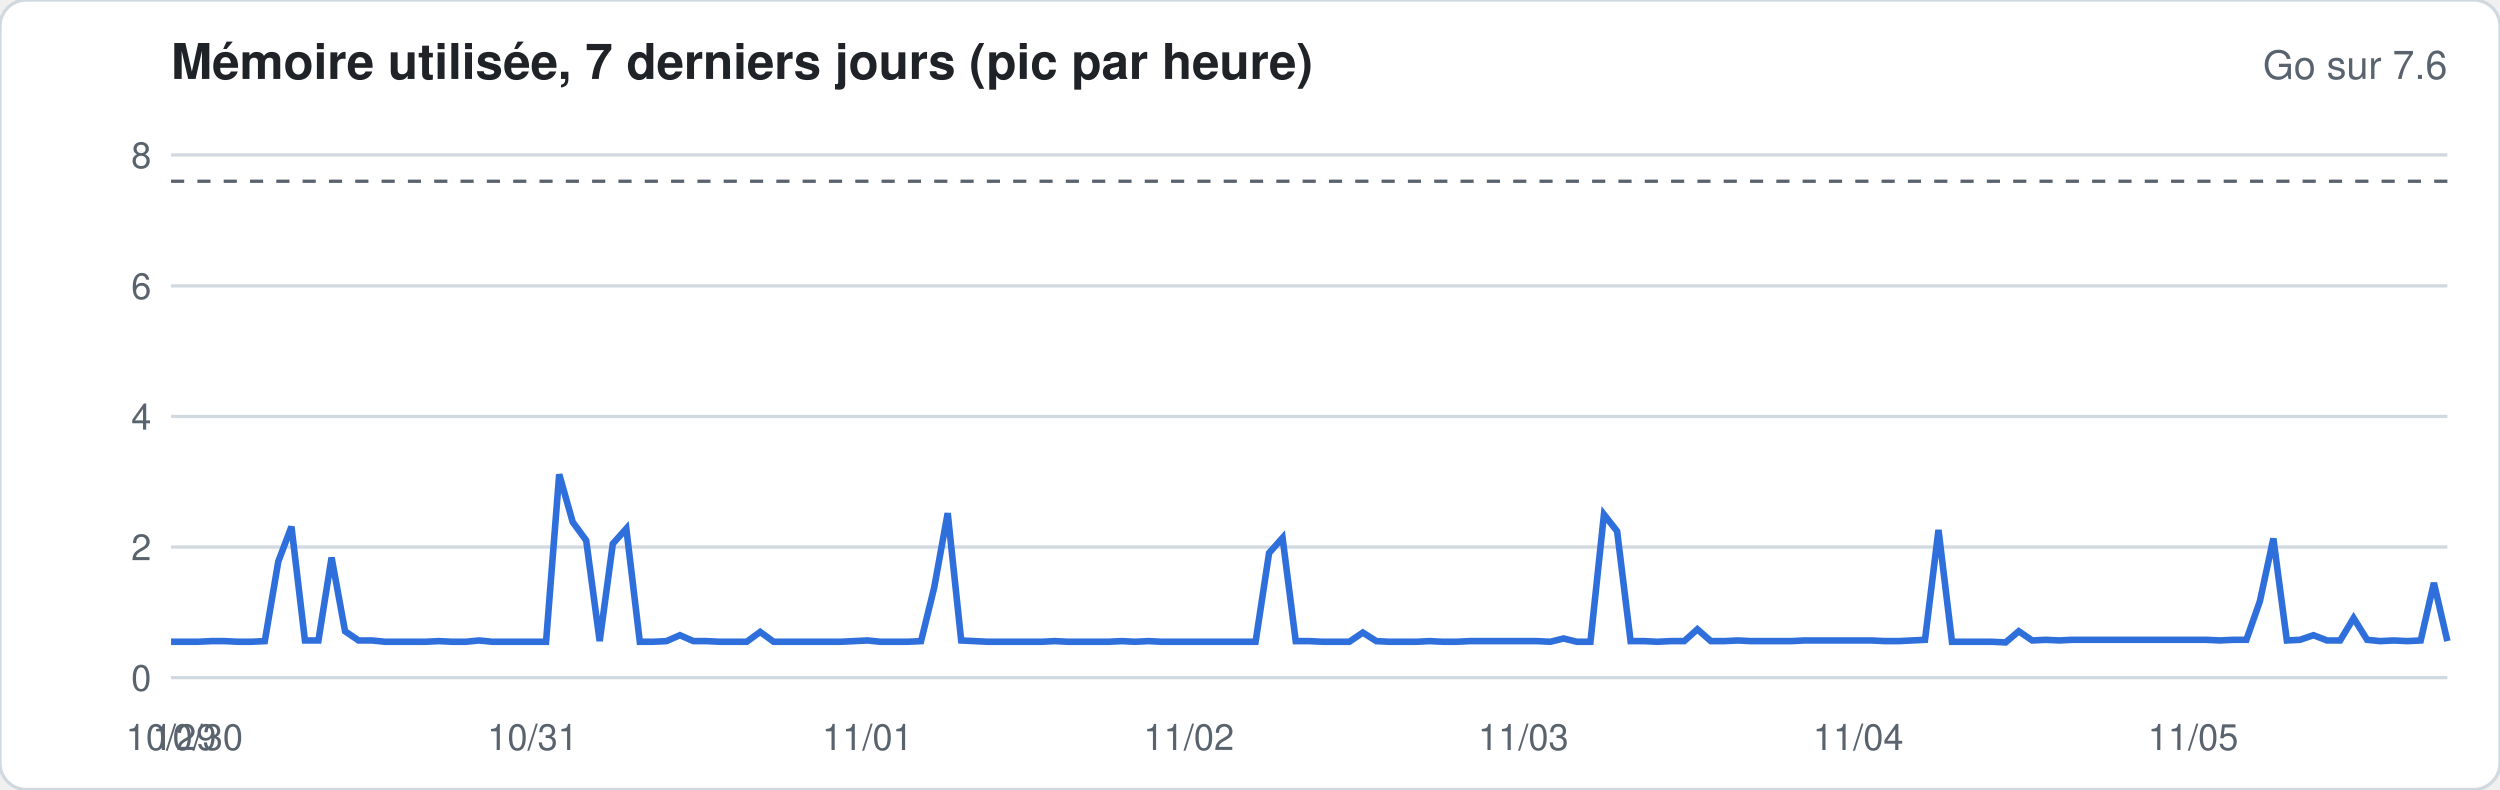
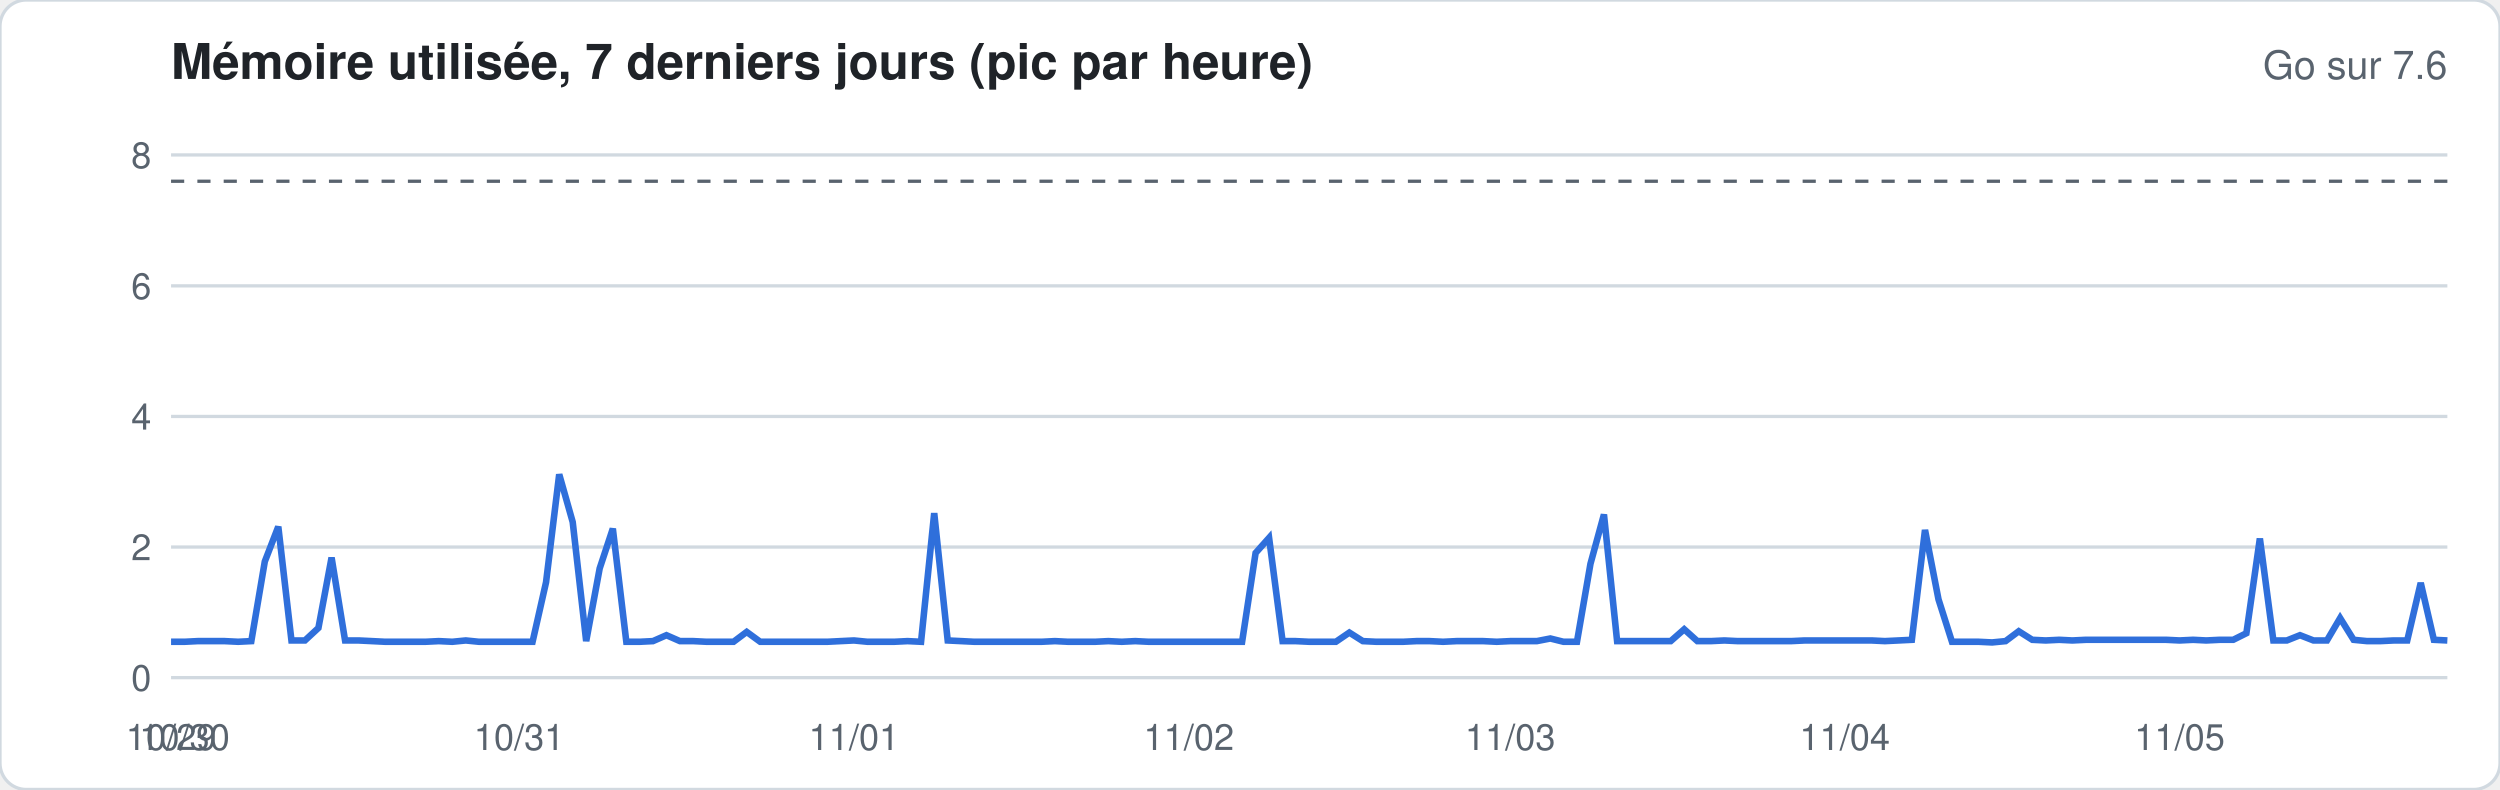
<svg xmlns="http://www.w3.org/2000/svg" width="760" height="240" viewBox="0 0 760 240" font-family="-apple-system,Segoe UI,Helvetica,Arial,sans-serif">
  <rect width="760" height="240" rx="8" fill="#ffffff" stroke="#d1d9e0" />
  <text x="52" y="24" font-size="15" font-weight="600" fill="#1f2328">Mémoire utilisée, 7 derniers jours (pic par heure)</text>
  <text x="744" y="24" font-size="12" fill="#59636e" text-anchor="end">Go sur 7.6</text>
  <line x1="52" x2="744" y1="206.0" y2="206.0" stroke="#d1d9e0" stroke-width="1" />
  <text x="46" y="210.0" font-size="11" fill="#59636e" text-anchor="end">0</text>
  <line x1="52" x2="744" y1="166.3" y2="166.3" stroke="#d1d9e0" stroke-width="1" />
  <text x="46" y="170.3" font-size="11" fill="#59636e" text-anchor="end">2</text>
  <line x1="52" x2="744" y1="126.6" y2="126.6" stroke="#d1d9e0" stroke-width="1" />
  <text x="46" y="130.6" font-size="11" fill="#59636e" text-anchor="end">4</text>
  <line x1="52" x2="744" y1="86.9" y2="86.9" stroke="#d1d9e0" stroke-width="1" />
  <text x="46" y="90.9" font-size="11" fill="#59636e" text-anchor="end">6</text>
  <line x1="52" x2="744" y1="47.1" y2="47.1" stroke="#d1d9e0" stroke-width="1" />
  <text x="46" y="51.1" font-size="11" fill="#59636e" text-anchor="end">8</text>
  <line x1="52" x2="744" y1="55.1" y2="55.1" stroke="#59636e" stroke-dasharray="4 4" />
-   <polyline fill="none" stroke="#2f6fdb" stroke-width="2" points="52.0,195.1 56.1,195.1 60.1,195.1 64.2,194.9 68.3,194.9 72.4,195.1 76.4,195.1 80.5,194.9 84.6,170.7 88.6,160.1 92.7,194.7 96.8,194.7 100.8,169.5 104.9,191.9 109.0,194.7 113.1,194.7 117.1,195.1 121.2,195.1 125.3,195.1 129.3,195.1 133.4,194.9 137.5,195.1 141.6,195.1 145.6,194.7 149.7,195.1 153.8,195.1 157.8,195.1 161.9,195.1 166.0,195.1 170.0,144.2 174.1,158.7 178.2,164.3 182.3,194.9 186.3,165.3 190.4,160.7 194.5,195.1 198.5,195.1 202.6,194.9 206.7,193.1 210.8,194.9 214.8,194.9 218.9,195.1 223.0,195.1 227.0,195.1 231.1,192.1 235.2,195.1 239.2,195.1 243.3,195.1 247.4,195.1 251.5,195.1 255.5,195.1 259.6,194.9 263.7,194.7 267.7,195.1 271.8,195.1 275.9,195.1 280.0,194.9 284.0,178.6 288.1,156.0 292.2,194.7 296.2,194.9 300.3,195.1 304.4,195.1 308.4,195.1 312.5,195.1 316.6,195.1 320.7,194.9 324.7,195.1 328.8,195.1 332.9,195.1 336.9,195.1 341.0,194.9 345.1,195.1 349.2,194.9 353.2,195.1 357.3,195.1 361.4,195.1 365.4,195.1 369.5,195.1 373.6,195.1 377.6,195.1 381.7,195.1 385.8,168.1 389.9,163.5 393.9,194.9 398.0,194.9 402.1,195.1 406.1,195.1 410.2,195.1 414.3,192.3 418.4,194.9 422.4,195.1 426.5,195.1 430.6,195.1 434.6,194.9 438.7,195.1 442.8,195.1 446.8,194.9 450.9,194.9 455.0,194.9 459.1,194.9 463.1,194.9 467.2,194.9 471.3,195.1 475.3,194.1 479.4,195.1 483.5,195.1 487.6,156.4 491.6,161.5 495.7,194.9 499.8,194.9 503.8,195.1 507.9,194.9 512.0,194.9 516.0,191.3 520.1,194.9 524.2,194.9 528.3,194.7 532.3,194.9 536.4,194.9 540.5,194.9 544.5,194.9 548.6,194.7 552.7,194.7 556.8,194.7 560.8,194.7 564.9,194.7 569.0,194.7 573.0,194.9 577.1,194.9 581.2,194.7 585.2,194.5 589.3,161.1 593.4,195.1 597.5,195.1 601.5,195.1 605.6,195.1 609.7,195.3 613.7,191.9 617.8,194.7 621.9,194.5 626.0,194.7 630.0,194.5 634.1,194.5 638.2,194.5 642.2,194.5 646.3,194.5 650.4,194.5 654.4,194.5 658.5,194.5 662.6,194.5 666.7,194.5 670.7,194.5 674.8,194.7 678.9,194.5 682.9,194.5 687.0,182.8 691.1,163.7 695.2,194.7 699.2,194.5 703.3,193.1 707.4,194.7 711.4,194.7 715.5,187.9 719.6,194.5 723.6,194.9 727.7,194.7 731.8,194.9 735.9,194.7 739.9,177.2 744.0,194.9" />
+   <polyline fill="none" stroke="#2f6fdb" stroke-width="2" points="52.0,195.1 56.1,195.1 60.1,194.9 64.2,194.9 68.3,194.9 72.4,195.1 76.4,194.9 80.5,170.7 84.6,160.1 88.6,194.7 92.7,194.7 96.8,190.9 100.8,169.5 104.9,194.7 109.0,194.7 113.1,194.9 117.1,195.1 121.2,195.1 125.3,195.1 129.3,195.1 133.4,194.9 137.5,195.1 141.6,194.7 145.6,195.1 149.7,195.1 153.8,195.1 157.8,195.1 161.9,195.1 166.0,177.0 170.0,144.2 174.1,158.7 178.2,194.9 182.3,172.8 186.3,160.7 190.4,195.1 194.5,195.1 198.5,194.9 202.6,193.1 206.7,194.9 210.8,194.9 214.8,195.1 218.9,195.1 223.0,195.1 227.0,192.1 231.1,195.1 235.2,195.1 239.2,195.1 243.3,195.1 247.4,195.1 251.5,195.1 255.5,194.9 259.6,194.7 263.7,195.1 267.7,195.1 271.8,195.1 275.9,194.9 280.0,195.1 284.0,156.0 288.1,194.7 292.2,194.9 296.2,195.1 300.3,195.1 304.4,195.1 308.4,195.1 312.5,195.1 316.6,195.1 320.7,194.9 324.7,195.1 328.8,195.1 332.9,195.1 336.9,194.9 341.0,195.1 345.1,194.9 349.2,195.1 353.2,195.1 357.3,195.1 361.4,195.1 365.4,195.1 369.5,195.1 373.6,195.1 377.6,195.1 381.7,168.1 385.8,163.5 389.9,194.9 393.9,194.9 398.0,195.1 402.1,195.1 406.1,195.1 410.2,192.3 414.3,194.9 418.4,195.1 422.4,195.1 426.5,195.1 430.6,194.9 434.6,194.9 438.7,195.1 442.8,194.9 446.8,194.9 450.9,194.9 455.0,195.1 459.1,194.9 463.1,194.9 467.2,194.9 471.3,194.1 475.3,195.1 479.4,195.1 483.5,171.4 487.6,156.4 491.6,194.9 495.7,194.9 499.8,194.9 503.8,194.9 507.9,194.9 512.0,191.3 516.0,194.9 520.1,194.9 524.2,194.7 528.3,194.9 532.3,194.9 536.4,194.9 540.5,194.9 544.5,194.9 548.6,194.7 552.7,194.7 556.8,194.7 560.8,194.7 564.9,194.7 569.0,194.7 573.0,194.9 577.1,194.7 581.2,194.5 585.2,161.1 589.3,182.2 593.4,195.1 597.5,195.1 601.5,195.1 605.6,195.3 609.7,194.9 613.7,191.9 617.8,194.5 621.9,194.7 626.0,194.5 630.0,194.7 634.1,194.5 638.2,194.5 642.2,194.5 646.3,194.5 650.4,194.5 654.4,194.5 658.5,194.5 662.6,194.7 666.7,194.5 670.7,194.7 674.8,194.5 678.9,194.5 682.9,192.5 687.0,163.7 691.1,194.7 695.2,194.7 699.2,193.1 703.3,194.7 707.4,194.7 711.4,187.9 715.5,194.5 719.6,194.9 723.6,194.9 727.7,194.7 731.8,194.7 735.9,177.2 739.9,194.5 744.0,194.7" />
  <text x="52.0" y="228" font-size="11" fill="#59636e" text-anchor="middle">10/29</text>
-   <text x="60.1" y="228" font-size="11" fill="#59636e" text-anchor="middle">10/30</text>
-   <text x="161.9" y="228" font-size="11" fill="#59636e" text-anchor="middle">10/31</text>
-   <text x="263.7" y="228" font-size="11" fill="#59636e" text-anchor="middle">11/01</text>
+   <text x="56.1" y="228" font-size="11" fill="#59636e" text-anchor="middle">10/30</text>
+   <text x="157.8" y="228" font-size="11" fill="#59636e" text-anchor="middle">10/31</text>
+   <text x="259.6" y="228" font-size="11" fill="#59636e" text-anchor="middle">11/01</text>
  <text x="361.4" y="228" font-size="11" fill="#59636e" text-anchor="middle">11/02</text>
-   <text x="463.1" y="228" font-size="11" fill="#59636e" text-anchor="middle">11/03</text>
-   <text x="564.9" y="228" font-size="11" fill="#59636e" text-anchor="middle">11/04</text>
-   <text x="666.7" y="228" font-size="11" fill="#59636e" text-anchor="middle">11/05</text>
+   <text x="459.1" y="228" font-size="11" fill="#59636e" text-anchor="middle">11/03</text>
+   <text x="560.8" y="228" font-size="11" fill="#59636e" text-anchor="middle">11/04</text>
+   <text x="662.6" y="228" font-size="11" fill="#59636e" text-anchor="middle">11/05</text>
</svg>
